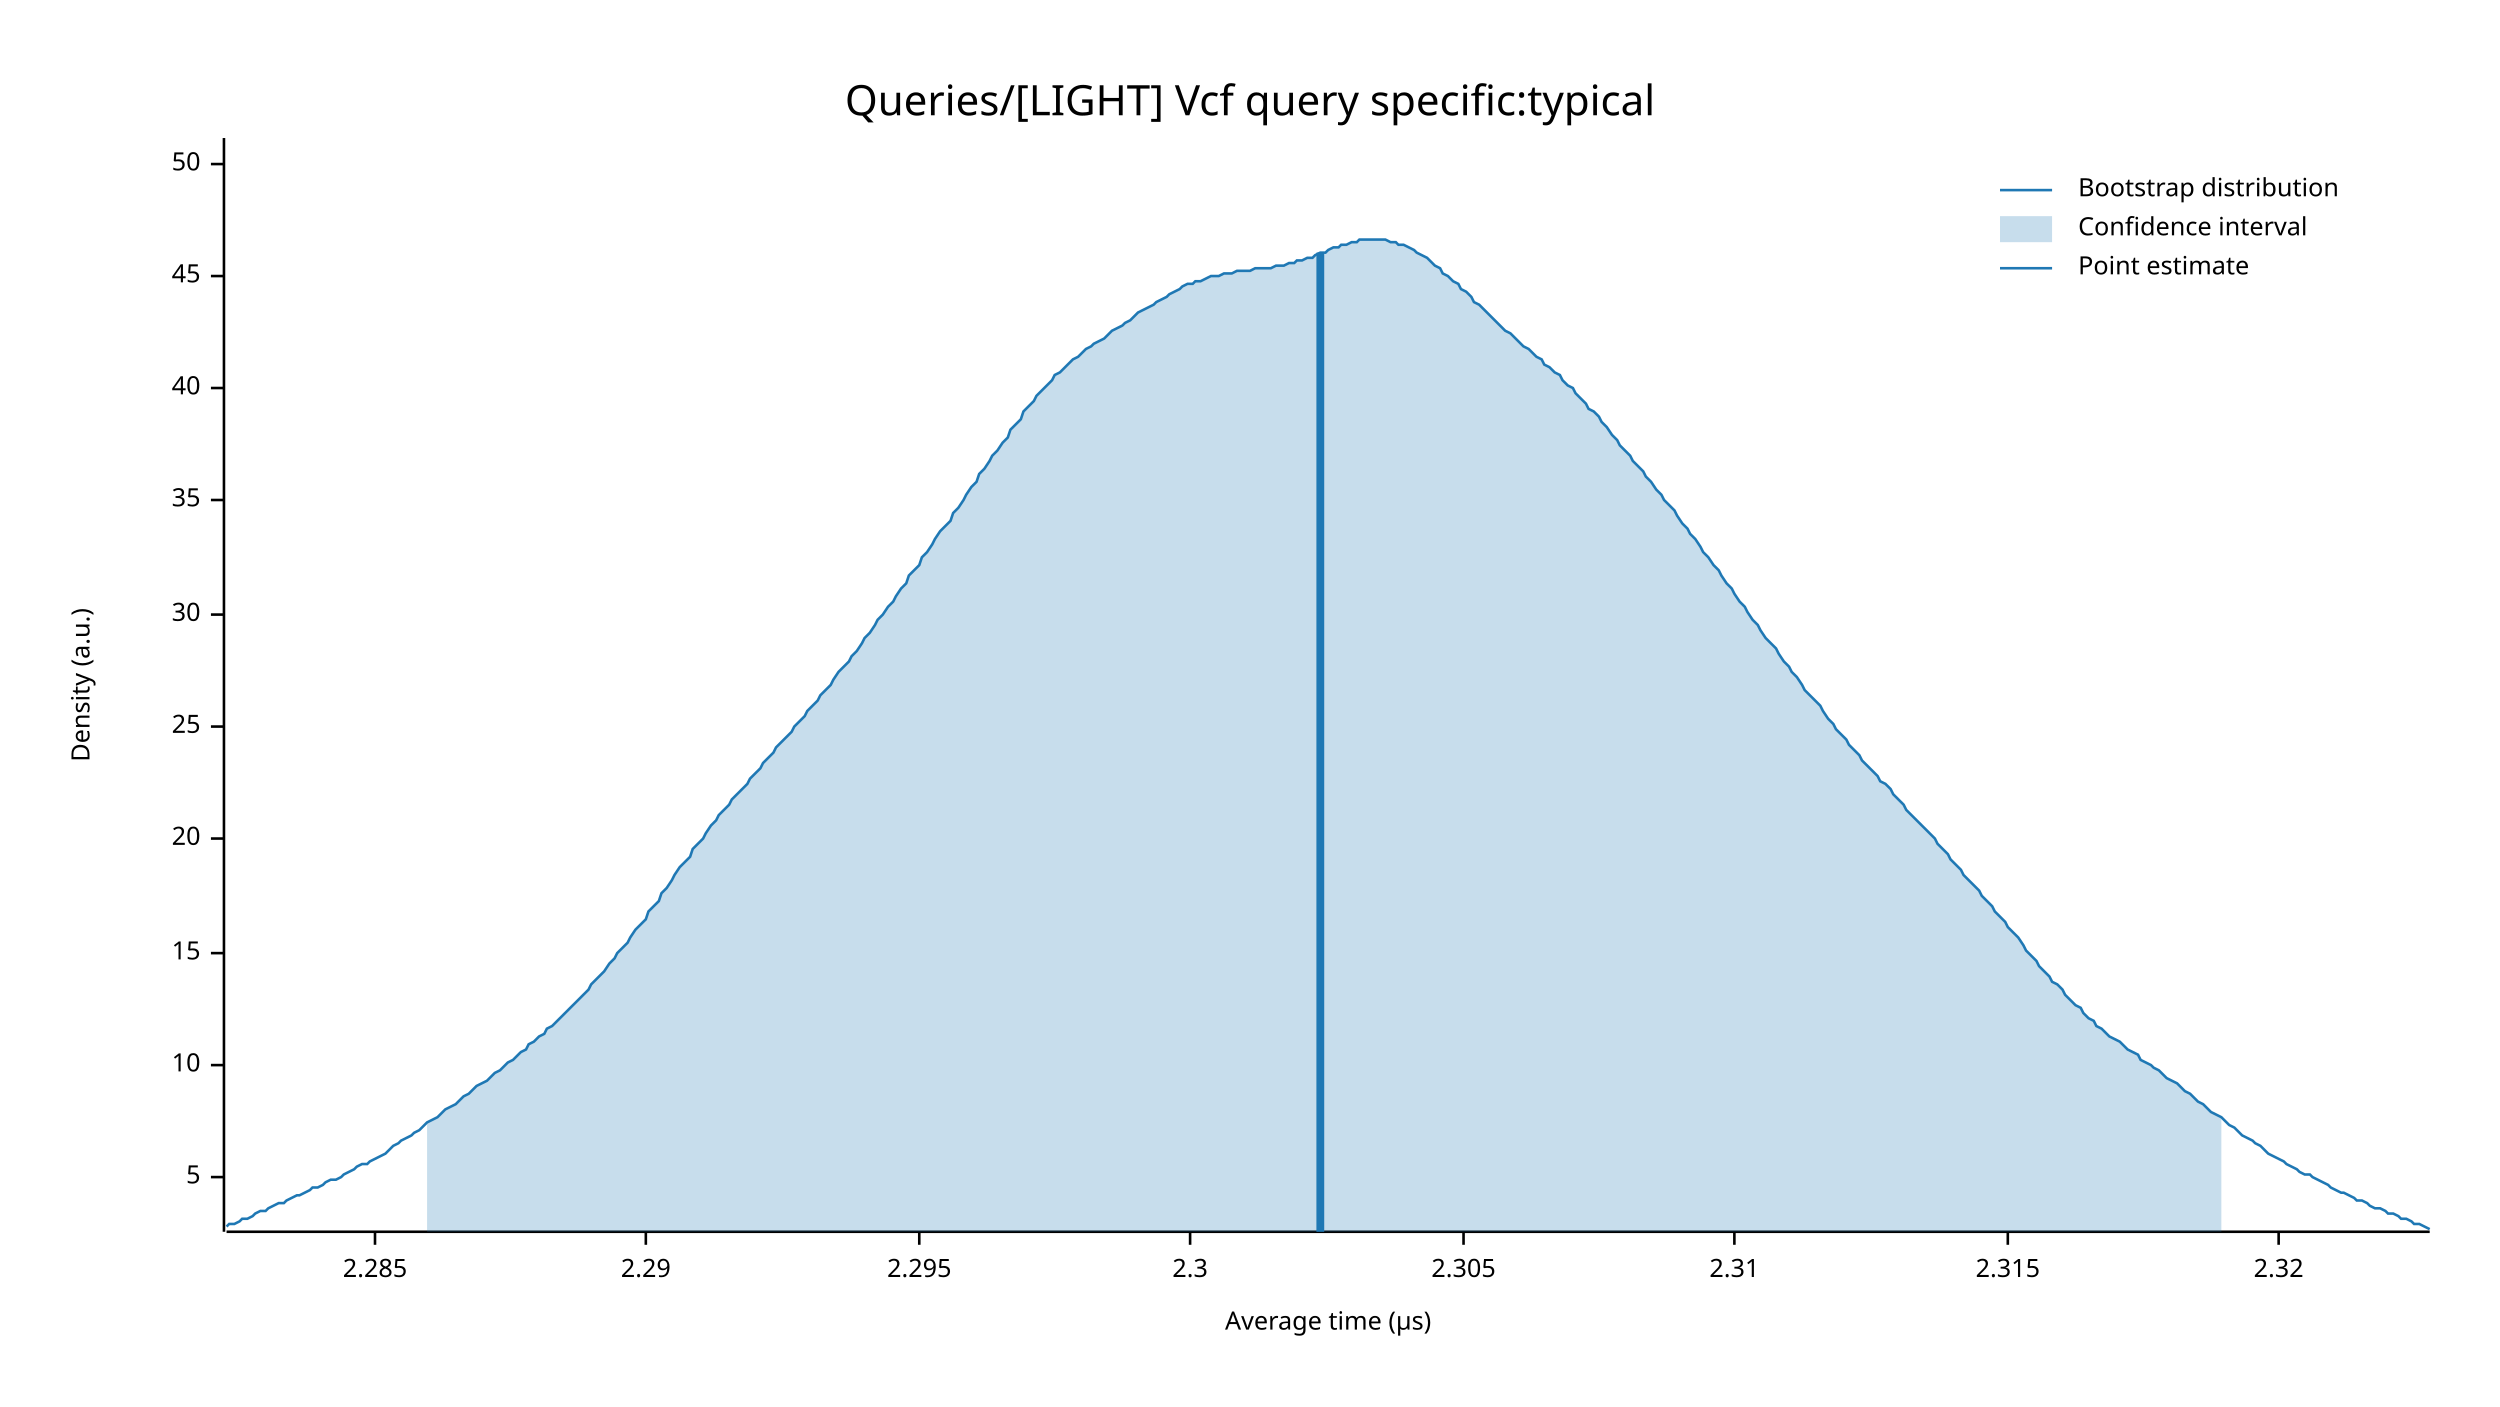
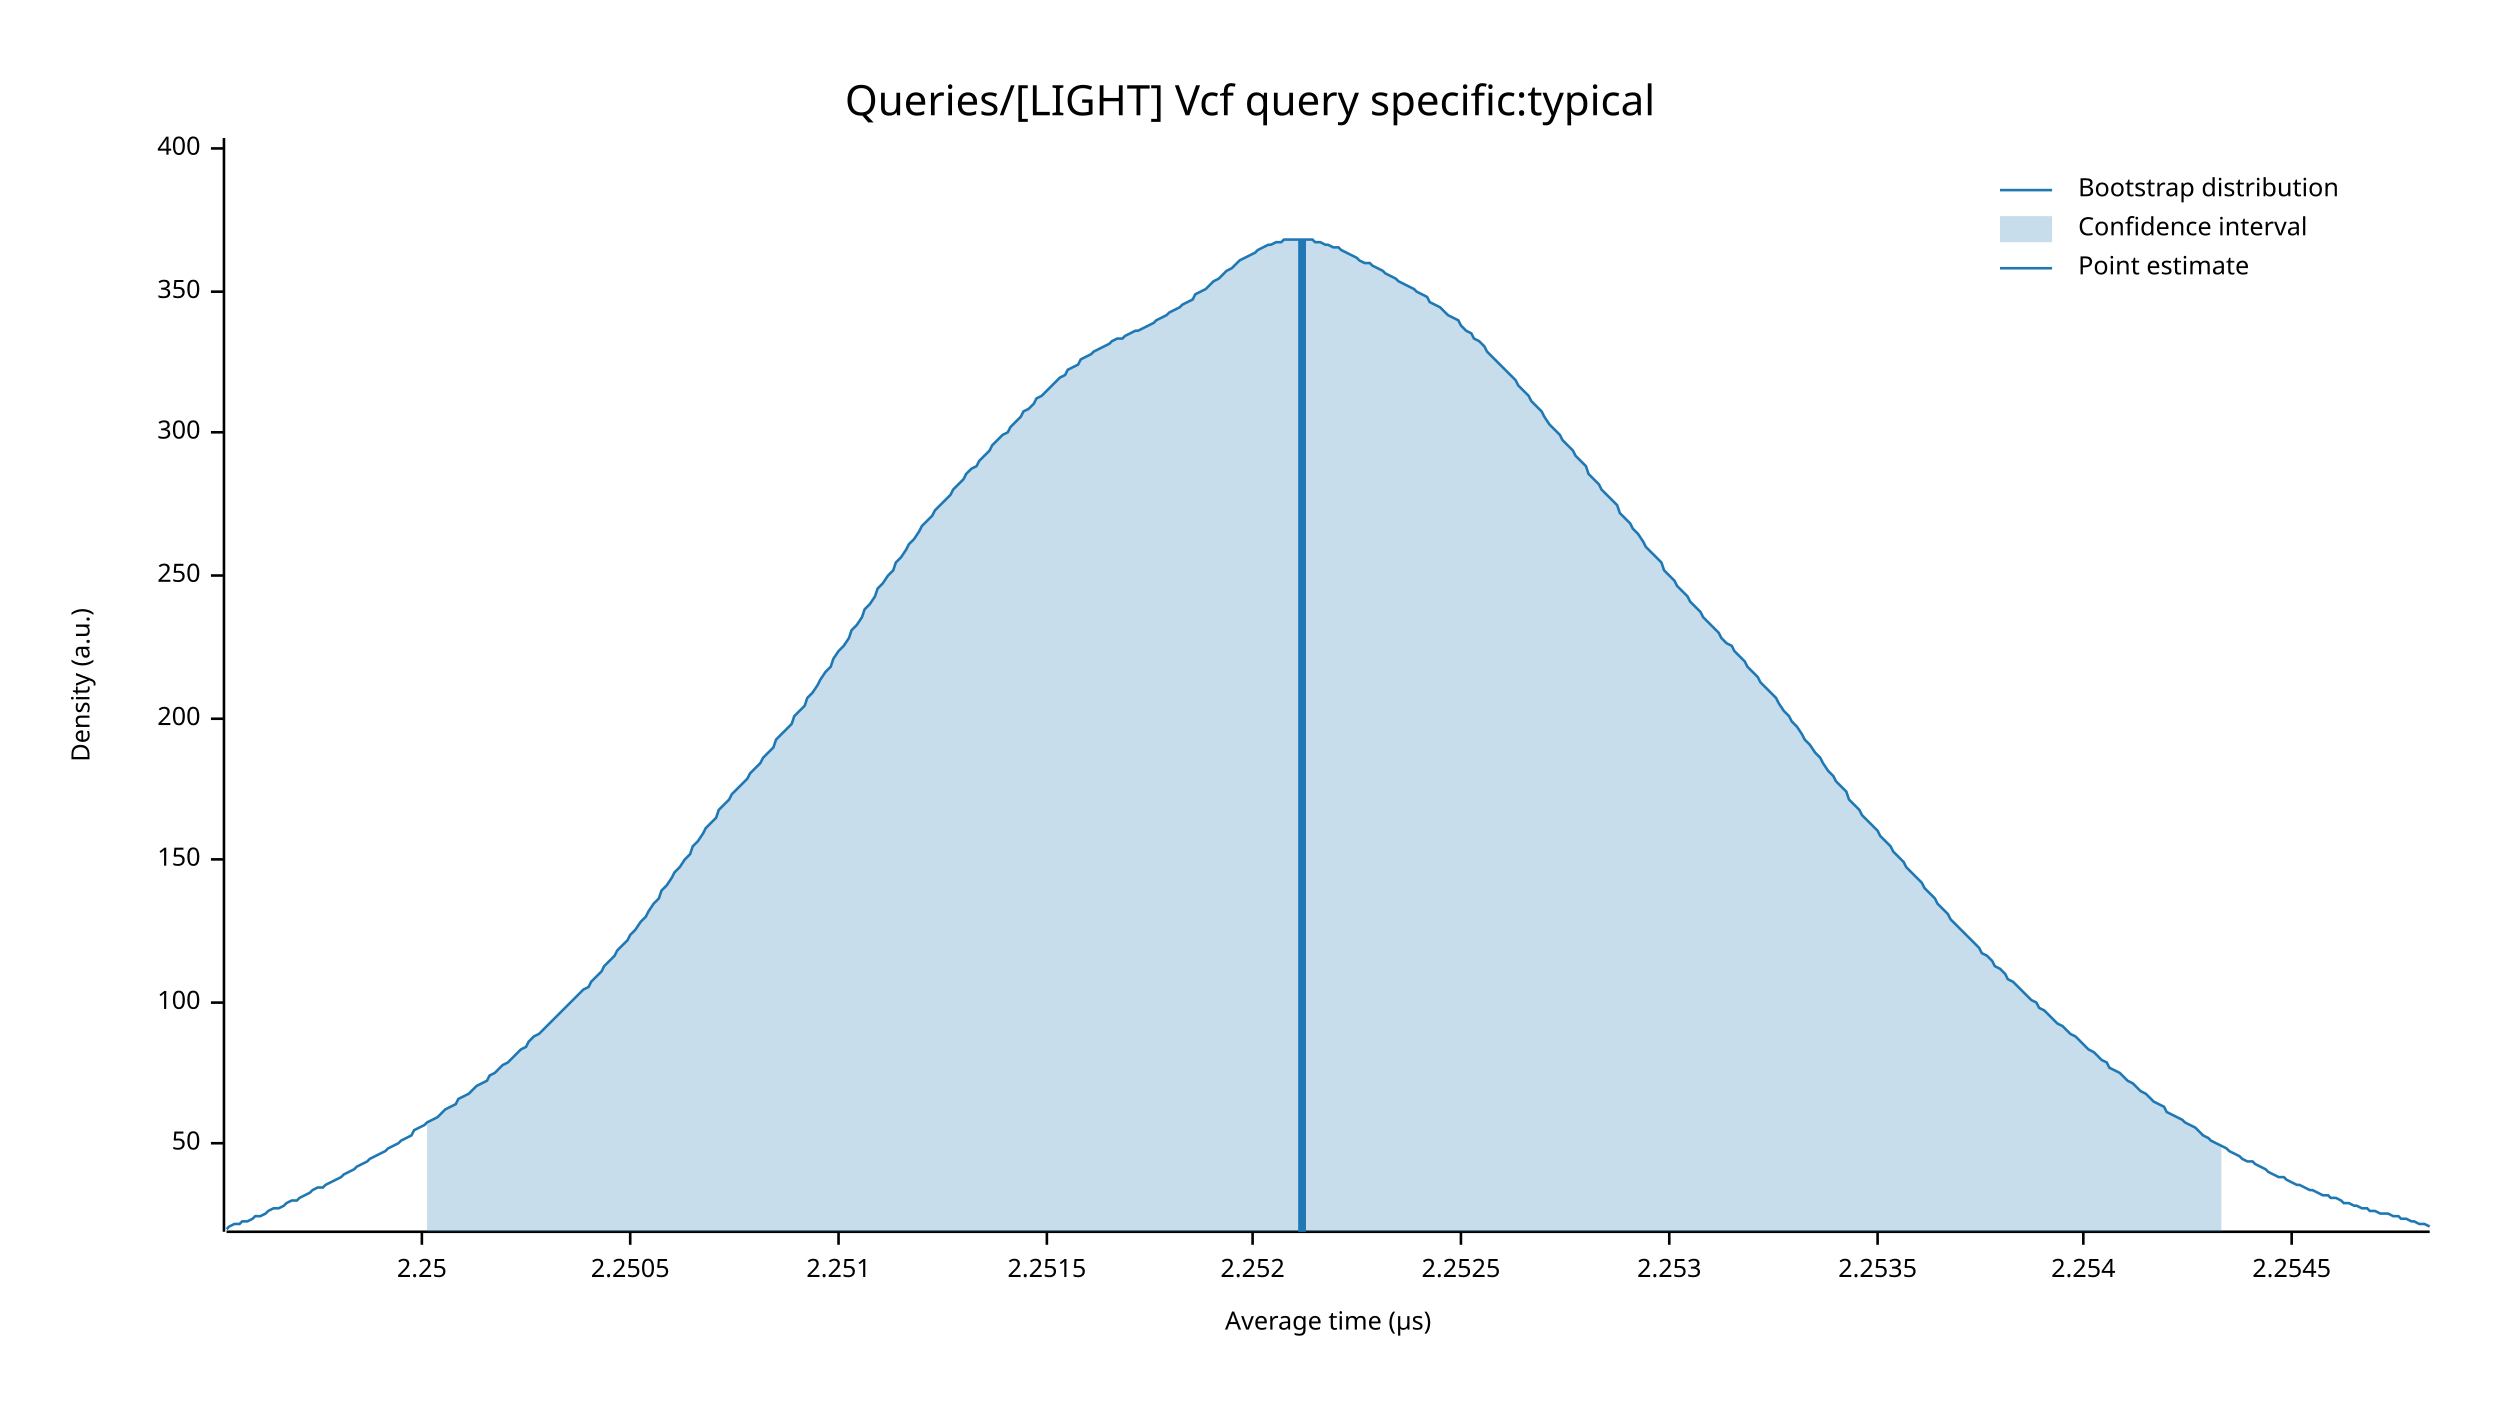
<svg xmlns="http://www.w3.org/2000/svg" width="960" height="540" viewBox="0 0 960 540">
  <text x="480" y="32" dy="0.76em" text-anchor="middle" font-family="sans-serif" font-size="16.129" opacity="1" fill="#000000">
Queries/[LIGHT] Vcf query specific:typical
</text>
  <text x="27" y="263" dy="0.76em" text-anchor="middle" font-family="sans-serif" font-size="9.677" opacity="1" fill="#000000" transform="rotate(270, 27, 263)">
Density (a.u.)
</text>
  <text x="510" y="513" dy="-0.5ex" text-anchor="middle" font-family="sans-serif" font-size="9.677" opacity="1" fill="#000000">
Average time (µs)
</text>
  <polyline fill="none" opacity="1" stroke="#000000" stroke-width="1" points="86,53 86,473 " />
-   <text x="77" y="452" dy="0.5ex" text-anchor="end" font-family="sans-serif" font-size="9.677" opacity="1" fill="#000000">
- 5
- </text>
-   <polyline fill="none" opacity="1" stroke="#000000" stroke-width="1" points="81,452 86,452 " />
-   <text x="77" y="409" dy="0.5ex" text-anchor="end" font-family="sans-serif" font-size="9.677" opacity="1" fill="#000000">
- 10
- </text>
-   <polyline fill="none" opacity="1" stroke="#000000" stroke-width="1" points="81,409 86,409 " />
-   <text x="77" y="366" dy="0.5ex" text-anchor="end" font-family="sans-serif" font-size="9.677" opacity="1" fill="#000000">
- 15
- </text>
-   <polyline fill="none" opacity="1" stroke="#000000" stroke-width="1" points="81,366 86,366 " />
-   <text x="77" y="322" dy="0.5ex" text-anchor="end" font-family="sans-serif" font-size="9.677" opacity="1" fill="#000000">
- 20
- </text>
-   <polyline fill="none" opacity="1" stroke="#000000" stroke-width="1" points="81,322 86,322 " />
-   <text x="77" y="279" dy="0.5ex" text-anchor="end" font-family="sans-serif" font-size="9.677" opacity="1" fill="#000000">
- 25
- </text>
-   <polyline fill="none" opacity="1" stroke="#000000" stroke-width="1" points="81,279 86,279 " />
-   <text x="77" y="236" dy="0.5ex" text-anchor="end" font-family="sans-serif" font-size="9.677" opacity="1" fill="#000000">
- 30
- </text>
-   <polyline fill="none" opacity="1" stroke="#000000" stroke-width="1" points="81,236 86,236 " />
-   <text x="77" y="192" dy="0.5ex" text-anchor="end" font-family="sans-serif" font-size="9.677" opacity="1" fill="#000000">
- 35
- </text>
-   <polyline fill="none" opacity="1" stroke="#000000" stroke-width="1" points="81,192 86,192 " />
-   <text x="77" y="149" dy="0.5ex" text-anchor="end" font-family="sans-serif" font-size="9.677" opacity="1" fill="#000000">
- 40
- </text>
-   <polyline fill="none" opacity="1" stroke="#000000" stroke-width="1" points="81,149 86,149 " />
-   <text x="77" y="106" dy="0.5ex" text-anchor="end" font-family="sans-serif" font-size="9.677" opacity="1" fill="#000000">
- 45
- </text>
-   <polyline fill="none" opacity="1" stroke="#000000" stroke-width="1" points="81,106 86,106 " />
-   <text x="77" y="63" dy="0.5ex" text-anchor="end" font-family="sans-serif" font-size="9.677" opacity="1" fill="#000000">
+   <text x="77" y="439" dy="0.5ex" text-anchor="end" font-family="sans-serif" font-size="9.677" opacity="1" fill="#000000">
50
</text>
-   <polyline fill="none" opacity="1" stroke="#000000" stroke-width="1" points="81,63 86,63 " />
+   <polyline fill="none" opacity="1" stroke="#000000" stroke-width="1" points="81,439 86,439 " />
+   <text x="77" y="385" dy="0.5ex" text-anchor="end" font-family="sans-serif" font-size="9.677" opacity="1" fill="#000000">
+ 100
+ </text>
+   <polyline fill="none" opacity="1" stroke="#000000" stroke-width="1" points="81,385 86,385 " />
+   <text x="77" y="330" dy="0.5ex" text-anchor="end" font-family="sans-serif" font-size="9.677" opacity="1" fill="#000000">
+ 150
+ </text>
+   <polyline fill="none" opacity="1" stroke="#000000" stroke-width="1" points="81,330 86,330 " />
+   <text x="77" y="276" dy="0.5ex" text-anchor="end" font-family="sans-serif" font-size="9.677" opacity="1" fill="#000000">
+ 200
+ </text>
+   <polyline fill="none" opacity="1" stroke="#000000" stroke-width="1" points="81,276 86,276 " />
+   <text x="77" y="221" dy="0.5ex" text-anchor="end" font-family="sans-serif" font-size="9.677" opacity="1" fill="#000000">
+ 250
+ </text>
+   <polyline fill="none" opacity="1" stroke="#000000" stroke-width="1" points="81,221 86,221 " />
+   <text x="77" y="166" dy="0.5ex" text-anchor="end" font-family="sans-serif" font-size="9.677" opacity="1" fill="#000000">
+ 300
+ </text>
+   <polyline fill="none" opacity="1" stroke="#000000" stroke-width="1" points="81,166 86,166 " />
+   <text x="77" y="112" dy="0.5ex" text-anchor="end" font-family="sans-serif" font-size="9.677" opacity="1" fill="#000000">
+ 350
+ </text>
+   <polyline fill="none" opacity="1" stroke="#000000" stroke-width="1" points="81,112 86,112 " />
+   <text x="77" y="57" dy="0.5ex" text-anchor="end" font-family="sans-serif" font-size="9.677" opacity="1" fill="#000000">
+ 400
+ </text>
+   <polyline fill="none" opacity="1" stroke="#000000" stroke-width="1" points="81,57 86,57 " />
  <polyline fill="none" opacity="1" stroke="#000000" stroke-width="1" points="87,473 933,473 " />
-   <text x="144" y="483" dy="0.76em" text-anchor="middle" font-family="sans-serif" font-size="9.677" opacity="1" fill="#000000">
- 2.285
+   <text x="162" y="483" dy="0.76em" text-anchor="middle" font-family="sans-serif" font-size="9.677" opacity="1" fill="#000000">
+ 2.25
</text>
-   <polyline fill="none" opacity="1" stroke="#000000" stroke-width="1" points="144,473 144,478 " />
-   <text x="248" y="483" dy="0.76em" text-anchor="middle" font-family="sans-serif" font-size="9.677" opacity="1" fill="#000000">
- 2.29
+   <polyline fill="none" opacity="1" stroke="#000000" stroke-width="1" points="162,473 162,478 " />
+   <text x="242" y="483" dy="0.76em" text-anchor="middle" font-family="sans-serif" font-size="9.677" opacity="1" fill="#000000">
+ 2.2505
</text>
-   <polyline fill="none" opacity="1" stroke="#000000" stroke-width="1" points="248,473 248,478 " />
-   <text x="353" y="483" dy="0.76em" text-anchor="middle" font-family="sans-serif" font-size="9.677" opacity="1" fill="#000000">
- 2.295
+   <polyline fill="none" opacity="1" stroke="#000000" stroke-width="1" points="242,473 242,478 " />
+   <text x="322" y="483" dy="0.76em" text-anchor="middle" font-family="sans-serif" font-size="9.677" opacity="1" fill="#000000">
+ 2.251
</text>
-   <polyline fill="none" opacity="1" stroke="#000000" stroke-width="1" points="353,473 353,478 " />
-   <text x="457" y="483" dy="0.76em" text-anchor="middle" font-family="sans-serif" font-size="9.677" opacity="1" fill="#000000">
- 2.3
+   <polyline fill="none" opacity="1" stroke="#000000" stroke-width="1" points="322,473 322,478 " />
+   <text x="402" y="483" dy="0.76em" text-anchor="middle" font-family="sans-serif" font-size="9.677" opacity="1" fill="#000000">
+ 2.2515
</text>
-   <polyline fill="none" opacity="1" stroke="#000000" stroke-width="1" points="457,473 457,478 " />
-   <text x="562" y="483" dy="0.76em" text-anchor="middle" font-family="sans-serif" font-size="9.677" opacity="1" fill="#000000">
- 2.305
+   <polyline fill="none" opacity="1" stroke="#000000" stroke-width="1" points="402,473 402,478 " />
+   <text x="481" y="483" dy="0.76em" text-anchor="middle" font-family="sans-serif" font-size="9.677" opacity="1" fill="#000000">
+ 2.252
</text>
-   <polyline fill="none" opacity="1" stroke="#000000" stroke-width="1" points="562,473 562,478 " />
-   <text x="666" y="483" dy="0.76em" text-anchor="middle" font-family="sans-serif" font-size="9.677" opacity="1" fill="#000000">
- 2.31
+   <polyline fill="none" opacity="1" stroke="#000000" stroke-width="1" points="481,473 481,478 " />
+   <text x="561" y="483" dy="0.76em" text-anchor="middle" font-family="sans-serif" font-size="9.677" opacity="1" fill="#000000">
+ 2.2525
</text>
-   <polyline fill="none" opacity="1" stroke="#000000" stroke-width="1" points="666,473 666,478 " />
-   <text x="771" y="483" dy="0.76em" text-anchor="middle" font-family="sans-serif" font-size="9.677" opacity="1" fill="#000000">
- 2.315
+   <polyline fill="none" opacity="1" stroke="#000000" stroke-width="1" points="561,473 561,478 " />
+   <text x="641" y="483" dy="0.76em" text-anchor="middle" font-family="sans-serif" font-size="9.677" opacity="1" fill="#000000">
+ 2.253
</text>
-   <polyline fill="none" opacity="1" stroke="#000000" stroke-width="1" points="771,473 771,478 " />
-   <text x="875" y="483" dy="0.76em" text-anchor="middle" font-family="sans-serif" font-size="9.677" opacity="1" fill="#000000">
- 2.32
+   <polyline fill="none" opacity="1" stroke="#000000" stroke-width="1" points="641,473 641,478 " />
+   <text x="721" y="483" dy="0.76em" text-anchor="middle" font-family="sans-serif" font-size="9.677" opacity="1" fill="#000000">
+ 2.2535
</text>
-   <polyline fill="none" opacity="1" stroke="#000000" stroke-width="1" points="875,473 875,478 " />
-   <polyline fill="none" opacity="1" stroke="#1F78B4" stroke-width="1" points="87,471 88,470 90,470 92,469 93,468 95,468 97,467 98,466 100,465 102,465 103,464 105,463 107,462 109,462 110,461 112,460 114,459 115,459 117,458 119,457 120,456 122,456 124,455 125,454 127,453 129,453 131,452 132,451 134,450 136,449 137,448 139,447 141,447 142,446 144,445 146,444 148,443 149,442 151,440 153,439 154,438 156,437 158,436 159,435 161,434 163,432 164,431 166,430 168,429 170,427 171,426 173,425 175,424 176,423 178,421 180,420 181,419 183,417 185,416 187,415 188,414 190,412 192,411 193,410 195,408 197,407 198,406 200,404 202,403 203,401 205,400 207,398 209,397 210,395 212,394 214,392 215,391 217,389 219,387 220,386 222,384 224,382 226,380 227,378 229,376 231,374 232,373 234,370 236,368 237,366 239,364 241,362 242,360 244,357 246,355 248,353 249,350 251,348 253,346 254,343 256,341 258,338 259,336 261,333 263,331 265,329 266,326 268,324 270,322 271,320 273,317 275,315 276,313 278,311 280,309 281,307 283,305 285,303 287,301 288,299 290,297 292,295 293,293 295,291 297,289 298,287 300,285 302,283 304,281 305,279 307,277 309,275 310,273 312,271 314,269 315,267 317,265 319,263 320,261 322,258 324,256 326,254 327,252 329,250 331,247 332,245 334,243 336,240 337,238 339,236 341,233 343,231 344,229 346,226 348,224 349,221 351,219 353,217 354,214 356,212 358,209 359,207 361,204 363,202 365,200 366,197 368,195 370,192 371,190 373,187 375,185 376,182 378,180 380,177 381,175 383,173 385,170 387,168 388,165 390,163 392,161 393,158 395,156 397,154 398,152 400,150 402,148 404,146 405,144 407,143 409,141 410,140 412,138 414,137 415,136 417,134 419,133 420,132 422,131 424,130 426,128 427,127 429,126 431,125 432,124 434,123 436,121 437,120 439,119 441,118 443,117 444,116 446,115 448,114 449,113 451,112 453,111 454,110 456,109 458,109 459,108 461,108 463,107 465,106 466,106 468,106 470,105 471,105 473,105 475,104 476,104 478,104 480,104 482,103 483,103 485,103 487,103 488,103 490,102 492,102 493,102 495,101 497,101 498,100 500,100 502,99 504,99 505,98 507,97 509,97 510,96 512,95 514,95 515,94 517,94 519,93 521,93 522,92 524,92 526,92 527,92 529,92 531,92 532,92 534,93 536,93 537,94 539,94 541,95 543,96 544,97 546,98 548,99 549,100 551,102 553,103 554,105 556,106 558,108 560,109 561,111 563,112 565,114 566,116 568,117 570,119 571,120 573,122 575,124 576,125 578,127 580,128 582,130 583,131 585,133 587,134 588,135 590,137 592,138 593,140 595,141 597,143 599,144 600,146 602,148 604,149 605,151 607,153 609,155 610,157 612,158 614,160 615,162 617,164 619,167 621,169 622,171 624,173 626,175 627,177 629,179 631,181 632,183 634,185 636,188 638,190 639,192 641,194 643,196 644,198 646,201 648,203 649,205 651,207 653,210 654,212 656,214 658,217 660,219 661,221 663,224 665,226 666,228 668,231 670,233 671,235 673,238 675,240 676,242 678,245 680,247 682,249 683,251 685,254 687,256 688,258 690,260 692,263 693,265 695,267 697,269 699,271 700,273 702,276 704,278 705,280 707,282 709,284 710,286 712,288 714,290 715,292 717,294 719,296 721,298 722,300 724,301 726,303 727,305 729,307 731,309 732,311 734,313 736,315 738,317 739,318 741,320 743,322 744,324 746,326 748,328 749,330 751,332 753,334 754,336 756,338 758,340 760,342 761,344 763,346 765,348 766,350 768,352 770,354 771,356 773,358 775,360 777,363 778,365 780,367 782,369 783,371 785,373 787,375 788,377 790,378 792,380 793,382 795,384 797,386 799,387 800,389 802,391 804,392 805,394 807,395 809,397 810,398 812,399 814,400 816,402 817,403 819,404 821,405 822,407 824,408 826,409 827,410 829,411 831,413 832,414 834,415 836,416 838,418 839,419 841,420 843,422 844,423 846,424 848,426 849,427 851,428 853,429 855,431 856,432 858,433 860,435 861,436 863,437 865,438 866,439 868,440 870,442 871,443 873,444 875,445 877,446 878,447 880,448 882,449 883,450 885,451 887,451 888,452 890,453 892,454 894,455 895,456 897,457 899,458 900,458 902,459 904,460 905,461 907,461 909,462 910,463 912,464 914,464 916,465 917,466 919,466 921,467 922,468 924,468 926,469 927,470 929,470 931,471 933,472 " />
-   <polygon opacity="0.25" fill="#1F78B4" points="164,431 166,430 168,429 170,427 171,426 173,425 175,424 176,423 178,421 180,420 181,419 183,417 185,416 187,415 188,414 190,412 192,411 193,410 195,408 197,407 198,406 200,404 202,403 203,401 205,400 207,398 209,397 210,395 212,394 214,392 215,391 217,389 219,387 220,386 222,384 224,382 226,380 227,378 229,376 231,374 232,373 234,370 236,368 237,366 239,364 241,362 242,360 244,357 246,355 248,353 249,350 251,348 253,346 254,343 256,341 258,338 259,336 261,333 263,331 265,329 266,326 268,324 270,322 271,320 273,317 275,315 276,313 278,311 280,309 281,307 283,305 285,303 287,301 288,299 290,297 292,295 293,293 295,291 297,289 298,287 300,285 302,283 304,281 305,279 307,277 309,275 310,273 312,271 314,269 315,267 317,265 319,263 320,261 322,258 324,256 326,254 327,252 329,250 331,247 332,245 334,243 336,240 337,238 339,236 341,233 343,231 344,229 346,226 348,224 349,221 351,219 353,217 354,214 356,212 358,209 359,207 361,204 363,202 365,200 366,197 368,195 370,192 371,190 373,187 375,185 376,182 378,180 380,177 381,175 383,173 385,170 387,168 388,165 390,163 392,161 393,158 395,156 397,154 398,152 400,150 402,148 404,146 405,144 407,143 409,141 410,140 412,138 414,137 415,136 417,134 419,133 420,132 422,131 424,130 426,128 427,127 429,126 431,125 432,124 434,123 436,121 437,120 439,119 441,118 443,117 444,116 446,115 448,114 449,113 451,112 453,111 454,110 456,109 458,109 459,108 461,108 463,107 465,106 466,106 468,106 470,105 471,105 473,105 475,104 476,104 478,104 480,104 482,103 483,103 485,103 487,103 488,103 490,102 492,102 493,102 495,101 497,101 498,100 500,100 502,99 504,99 505,98 507,97 509,97 510,96 512,95 514,95 515,94 517,94 519,93 521,93 522,92 524,92 526,92 527,92 529,92 531,92 532,92 534,93 536,93 537,94 539,94 541,95 543,96 544,97 546,98 548,99 549,100 551,102 553,103 554,105 556,106 558,108 560,109 561,111 563,112 565,114 566,116 568,117 570,119 571,120 573,122 575,124 576,125 578,127 580,128 582,130 583,131 585,133 587,134 588,135 590,137 592,138 593,140 595,141 597,143 599,144 600,146 602,148 604,149 605,151 607,153 609,155 610,157 612,158 614,160 615,162 617,164 619,167 621,169 622,171 624,173 626,175 627,177 629,179 631,181 632,183 634,185 636,188 638,190 639,192 641,194 643,196 644,198 646,201 648,203 649,205 651,207 653,210 654,212 656,214 658,217 660,219 661,221 663,224 665,226 666,228 668,231 670,233 671,235 673,238 675,240 676,242 678,245 680,247 682,249 683,251 685,254 687,256 688,258 690,260 692,263 693,265 695,267 697,269 699,271 700,273 702,276 704,278 705,280 707,282 709,284 710,286 712,288 714,290 715,292 717,294 719,296 721,298 722,300 724,301 726,303 727,305 729,307 731,309 732,311 734,313 736,315 738,317 739,318 741,320 743,322 744,324 746,326 748,328 749,330 751,332 753,334 754,336 756,338 758,340 760,342 761,344 763,346 765,348 766,350 768,352 770,354 771,356 773,358 775,360 777,363 778,365 780,367 782,369 783,371 785,373 787,375 788,377 790,378 792,380 793,382 795,384 797,386 799,387 800,389 802,391 804,392 805,394 807,395 809,397 810,398 812,399 814,400 816,402 817,403 819,404 821,405 822,407 824,408 826,409 827,410 829,411 831,413 832,414 834,415 836,416 838,418 839,419 841,420 843,422 844,423 846,424 848,426 849,427 851,428 853,429 853,473 164,473 " />
-   <polyline fill="none" opacity="1" stroke="#1F78B4" stroke-width="3" points="507,473 507,97 " />
+   <polyline fill="none" opacity="1" stroke="#000000" stroke-width="1" points="721,473 721,478 " />
+   <text x="800" y="483" dy="0.76em" text-anchor="middle" font-family="sans-serif" font-size="9.677" opacity="1" fill="#000000">
+ 2.254
+ </text>
+   <polyline fill="none" opacity="1" stroke="#000000" stroke-width="1" points="800,473 800,478 " />
+   <text x="880" y="483" dy="0.76em" text-anchor="middle" font-family="sans-serif" font-size="9.677" opacity="1" fill="#000000">
+ 2.2545
+ </text>
+   <polyline fill="none" opacity="1" stroke="#000000" stroke-width="1" points="880,473 880,478 " />
+   <polyline fill="none" opacity="1" stroke="#1F78B4" stroke-width="1" points="87,472 88,471 90,470 92,470 93,469 95,469 97,468 98,467 100,467 102,466 103,465 105,464 107,464 109,463 110,462 112,461 114,461 115,460 117,459 119,458 120,457 122,456 124,456 125,455 127,454 129,453 131,452 132,451 134,450 136,449 137,448 139,447 141,446 142,445 144,444 146,443 148,442 149,441 151,440 153,439 154,438 156,437 158,436 159,434 161,433 163,432 164,431 166,430 168,429 170,427 171,426 173,425 175,424 176,422 178,421 180,420 181,419 183,417 185,416 187,415 188,413 190,412 192,410 193,409 195,408 197,406 198,405 200,403 202,402 203,400 205,398 207,397 209,395 210,394 212,392 214,390 215,389 217,387 219,385 220,384 222,382 224,380 226,379 227,377 229,375 231,373 232,371 234,369 236,367 237,365 239,363 241,361 242,359 244,357 246,354 248,352 249,350 251,347 253,345 254,342 256,340 258,337 259,335 261,333 263,330 265,328 266,325 268,323 270,320 271,318 273,316 275,314 276,311 278,309 280,307 281,305 283,303 285,301 287,299 288,297 290,295 292,293 293,291 295,289 297,287 298,284 300,282 302,280 304,278 305,275 307,273 309,271 310,268 312,266 314,263 315,261 317,258 319,256 320,253 322,250 324,248 326,245 327,242 329,240 331,237 332,234 334,232 336,229 337,226 339,224 341,221 343,219 344,216 346,214 348,211 349,209 351,207 353,204 354,202 356,200 358,198 359,196 361,194 363,192 365,190 366,188 368,186 370,184 371,182 373,180 375,179 376,177 378,175 380,173 381,171 383,169 385,167 387,166 388,164 390,162 392,160 393,158 395,157 397,155 398,153 400,152 402,150 404,148 405,147 407,145 409,144 410,142 412,141 414,140 415,138 417,137 419,136 420,135 422,134 424,133 426,132 427,131 429,130 431,130 432,129 434,128 436,127 437,127 439,126 441,125 443,124 444,123 446,122 448,121 449,120 451,119 453,118 454,117 456,116 458,115 459,113 461,112 463,111 465,109 466,108 468,107 470,105 471,104 473,103 475,101 476,100 478,99 480,98 482,97 483,96 485,95 487,94 488,94 490,93 492,93 493,92 495,92 497,92 498,92 500,92 502,92 504,92 505,93 507,93 509,94 510,94 512,95 514,95 515,96 517,97 519,98 521,99 522,100 524,101 526,101 527,102 529,103 531,104 532,105 534,106 536,107 537,108 539,109 541,110 543,111 544,112 546,113 548,114 549,116 551,117 553,118 554,119 556,121 558,122 560,123 561,125 563,127 565,128 566,130 568,131 570,133 571,135 573,137 575,139 576,140 578,142 580,144 582,146 583,148 585,150 587,152 588,154 590,156 592,158 593,160 595,163 597,165 599,167 600,169 602,171 604,173 605,175 607,177 609,179 610,182 612,184 614,186 615,188 617,190 619,192 621,194 622,197 624,199 626,201 627,203 629,205 631,208 632,210 634,212 636,214 638,216 639,219 641,221 643,223 644,225 646,227 648,229 649,231 651,233 653,235 654,237 656,239 658,241 660,243 661,245 663,247 665,248 666,250 668,252 670,254 671,256 673,258 675,260 676,262 678,264 680,266 682,268 683,270 685,273 687,275 688,277 690,279 692,282 693,284 695,286 697,289 699,291 700,293 702,296 704,298 705,300 707,302 709,304 710,307 712,309 714,311 715,313 717,315 719,317 721,319 722,321 724,323 726,325 727,327 729,329 731,331 732,333 734,335 736,337 738,339 739,341 741,343 743,345 744,347 746,349 748,351 749,353 751,355 753,357 754,358 756,360 758,362 760,364 761,366 763,367 765,369 766,371 768,372 770,374 771,376 773,377 775,379 777,381 778,382 780,384 782,385 783,387 785,388 787,390 788,391 790,393 792,394 793,395 795,397 797,398 799,400 800,401 802,403 804,404 805,405 807,407 809,408 810,410 812,411 814,412 816,414 817,415 819,416 821,418 822,419 824,420 826,422 827,423 829,424 831,425 832,427 834,428 836,429 838,430 839,431 841,432 843,433 844,434 846,436 848,437 849,438 851,439 853,440 855,441 856,442 858,443 860,444 861,445 863,446 865,446 866,447 868,448 870,449 871,450 873,451 875,452 877,452 878,453 880,454 882,455 883,455 885,456 887,457 888,457 890,458 892,459 894,459 895,460 897,460 899,461 900,462 902,462 904,463 905,463 907,464 909,464 910,465 912,465 914,466 916,466 917,466 919,467 921,467 922,468 924,468 926,469 927,469 929,470 931,470 933,471 " />
+   <polygon opacity="0.25" fill="#1F78B4" points="164,431 166,430 168,429 170,427 171,426 173,425 175,424 176,422 178,421 180,420 181,419 183,417 185,416 187,415 188,413 190,412 192,410 193,409 195,408 197,406 198,405 200,403 202,402 203,400 205,398 207,397 209,395 210,394 212,392 214,390 215,389 217,387 219,385 220,384 222,382 224,380 226,379 227,377 229,375 231,373 232,371 234,369 236,367 237,365 239,363 241,361 242,359 244,357 246,354 248,352 249,350 251,347 253,345 254,342 256,340 258,337 259,335 261,333 263,330 265,328 266,325 268,323 270,320 271,318 273,316 275,314 276,311 278,309 280,307 281,305 283,303 285,301 287,299 288,297 290,295 292,293 293,291 295,289 297,287 298,284 300,282 302,280 304,278 305,275 307,273 309,271 310,268 312,266 314,263 315,261 317,258 319,256 320,253 322,250 324,248 326,245 327,242 329,240 331,237 332,234 334,232 336,229 337,226 339,224 341,221 343,219 344,216 346,214 348,211 349,209 351,207 353,204 354,202 356,200 358,198 359,196 361,194 363,192 365,190 366,188 368,186 370,184 371,182 373,180 375,179 376,177 378,175 380,173 381,171 383,169 385,167 387,166 388,164 390,162 392,160 393,158 395,157 397,155 398,153 400,152 402,150 404,148 405,147 407,145 409,144 410,142 412,141 414,140 415,138 417,137 419,136 420,135 422,134 424,133 426,132 427,131 429,130 431,130 432,129 434,128 436,127 437,127 439,126 441,125 443,124 444,123 446,122 448,121 449,120 451,119 453,118 454,117 456,116 458,115 459,113 461,112 463,111 465,109 466,108 468,107 470,105 471,104 473,103 475,101 476,100 478,99 480,98 482,97 483,96 485,95 487,94 488,94 490,93 492,93 493,92 495,92 497,92 498,92 500,92 502,92 504,92 505,93 507,93 509,94 510,94 512,95 514,95 515,96 517,97 519,98 521,99 522,100 524,101 526,101 527,102 529,103 531,104 532,105 534,106 536,107 537,108 539,109 541,110 543,111 544,112 546,113 548,114 549,116 551,117 553,118 554,119 556,121 558,122 560,123 561,125 563,127 565,128 566,130 568,131 570,133 571,135 573,137 575,139 576,140 578,142 580,144 582,146 583,148 585,150 587,152 588,154 590,156 592,158 593,160 595,163 597,165 599,167 600,169 602,171 604,173 605,175 607,177 609,179 610,182 612,184 614,186 615,188 617,190 619,192 621,194 622,197 624,199 626,201 627,203 629,205 631,208 632,210 634,212 636,214 638,216 639,219 641,221 643,223 644,225 646,227 648,229 649,231 651,233 653,235 654,237 656,239 658,241 660,243 661,245 663,247 665,248 666,250 668,252 670,254 671,256 673,258 675,260 676,262 678,264 680,266 682,268 683,270 685,273 687,275 688,277 690,279 692,282 693,284 695,286 697,289 699,291 700,293 702,296 704,298 705,300 707,302 709,304 710,307 712,309 714,311 715,313 717,315 719,317 721,319 722,321 724,323 726,325 727,327 729,329 731,331 732,333 734,335 736,337 738,339 739,341 741,343 743,345 744,347 746,349 748,351 749,353 751,355 753,357 754,358 756,360 758,362 760,364 761,366 763,367 765,369 766,371 768,372 770,374 771,376 773,377 775,379 777,381 778,382 780,384 782,385 783,387 785,388 787,390 788,391 790,393 792,394 793,395 795,397 797,398 799,400 800,401 802,403 804,404 805,405 807,407 809,408 810,410 812,411 814,412 816,414 817,415 819,416 821,418 822,419 824,420 826,422 827,423 829,424 831,425 832,427 834,428 836,429 838,430 839,431 841,432 843,433 844,434 846,436 848,437 849,438 851,439 853,440 853,473 164,473 " />
+   <polyline fill="none" opacity="1" stroke="#1F78B4" stroke-width="3" points="500,473 500,92 " />
  <text x="798" y="68" dy="0.76em" text-anchor="start" font-family="sans-serif" font-size="9.677" opacity="1" fill="#000000">
Bootstrap distribution
</text>
  <text x="798" y="83" dy="0.76em" text-anchor="start" font-family="sans-serif" font-size="9.677" opacity="1" fill="#000000">
Confidence interval
</text>
  <text x="798" y="98" dy="0.76em" text-anchor="start" font-family="sans-serif" font-size="9.677" opacity="1" fill="#000000">
Point estimate
</text>
  <polyline fill="none" opacity="1" stroke="#1F78B4" stroke-width="1" points="768,73 788,73 " />
  <rect x="768" y="83" width="20" height="10" opacity="0.25" fill="#1F78B4" stroke="none" />
  <polyline fill="none" opacity="1" stroke="#1F78B4" stroke-width="1" points="768,103 788,103 " />
</svg>
